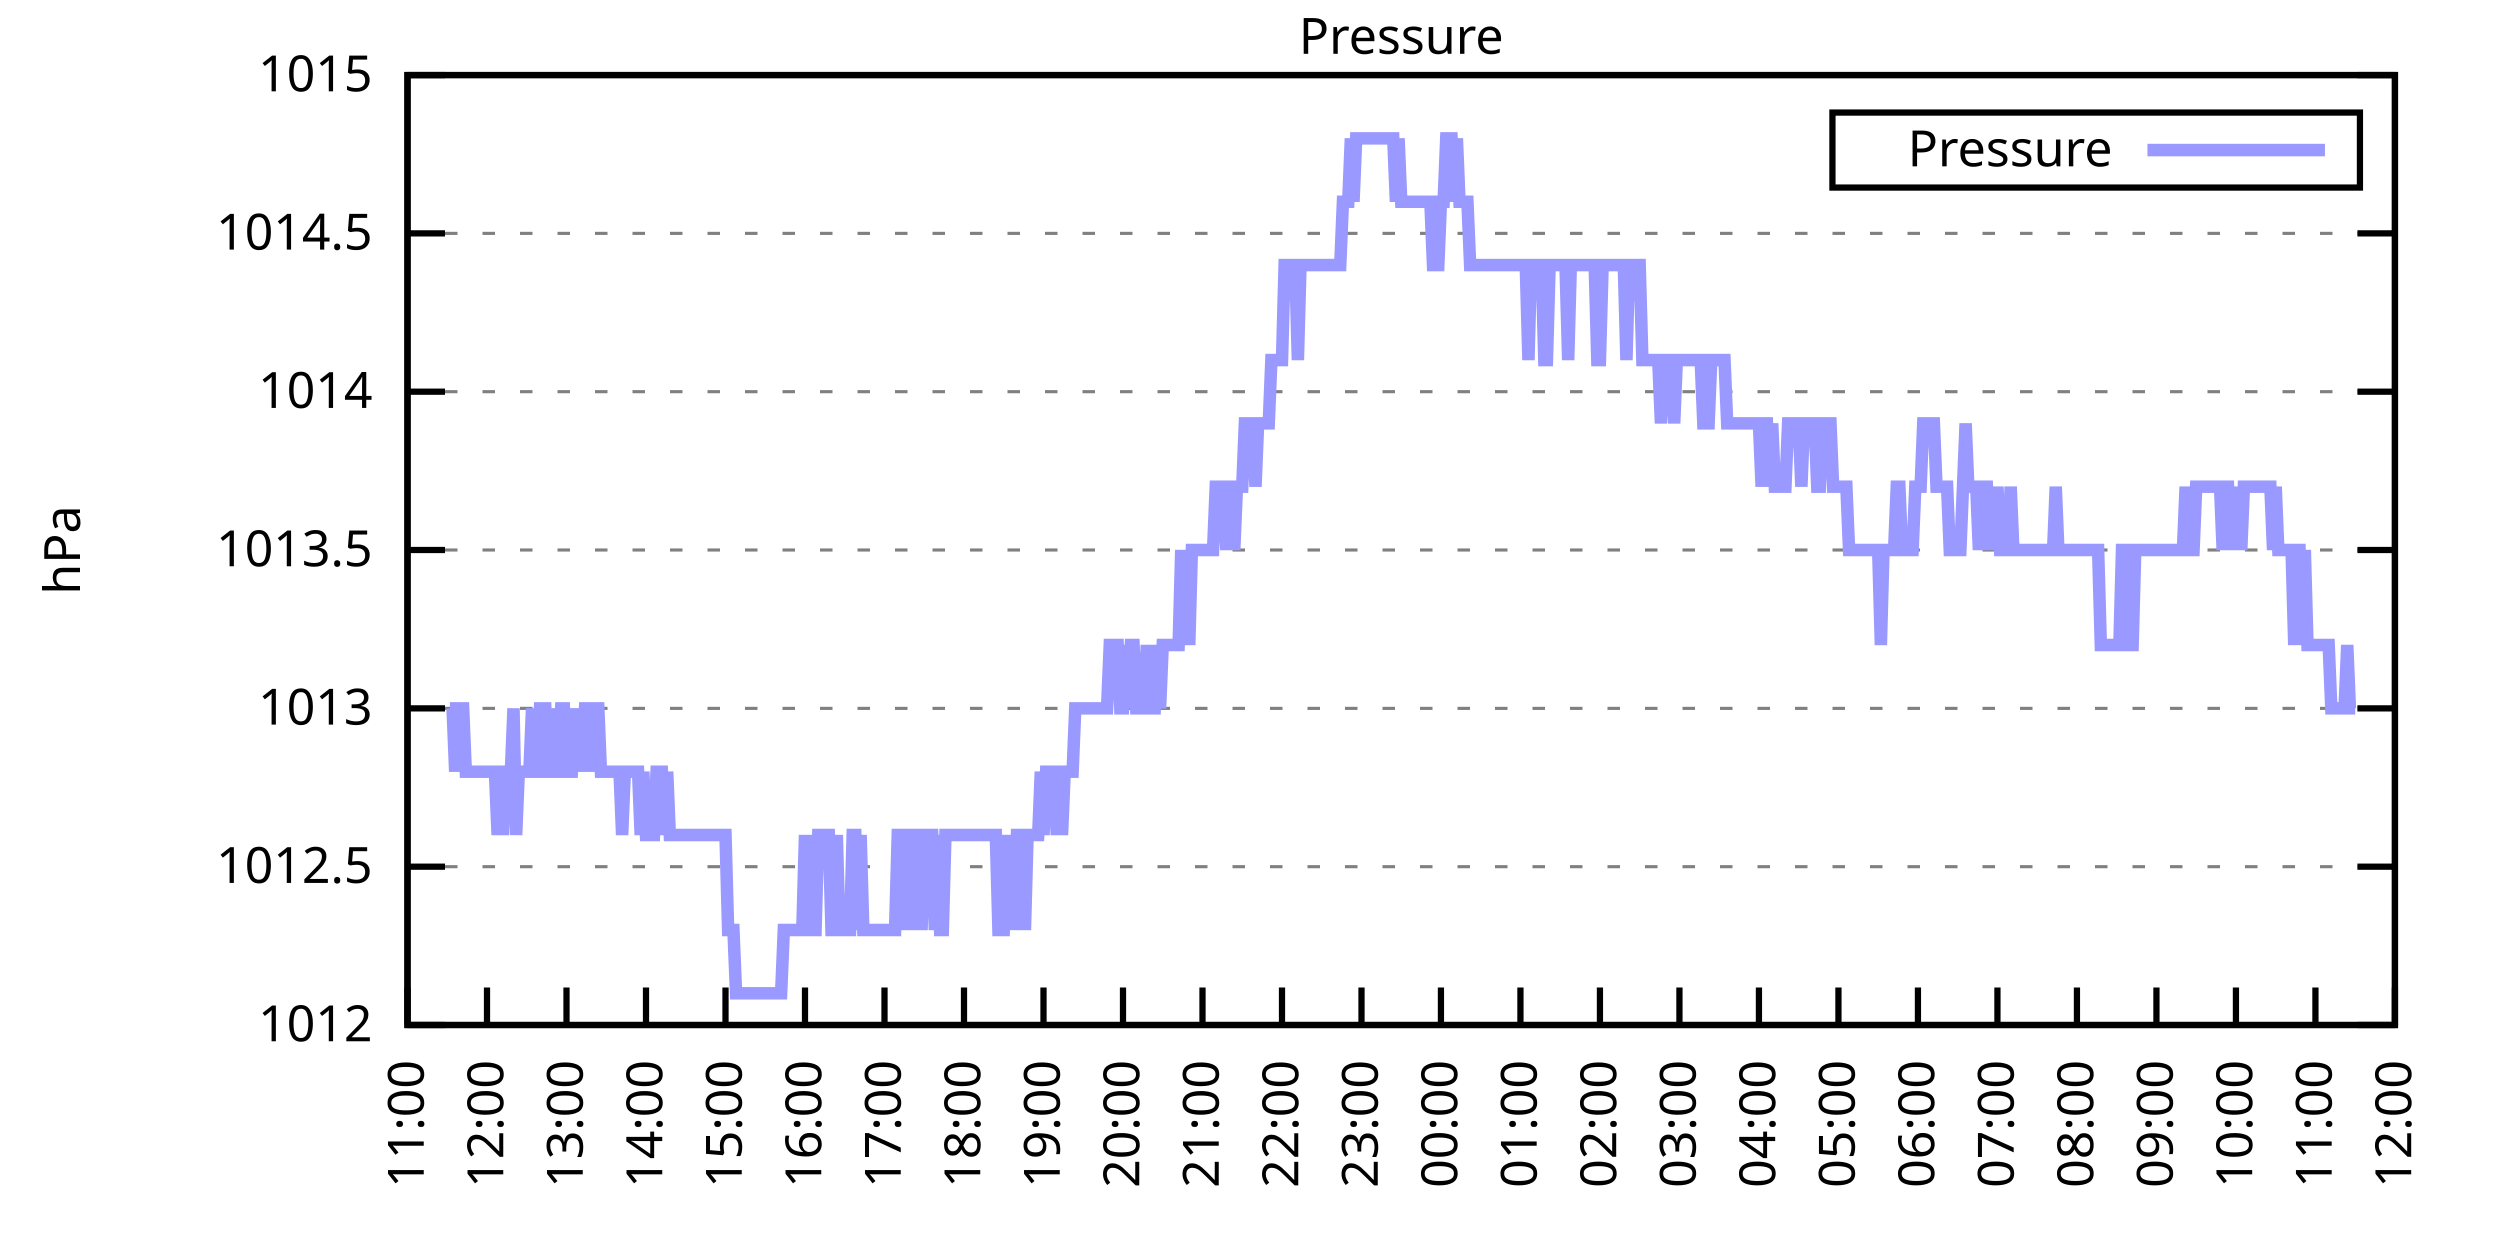
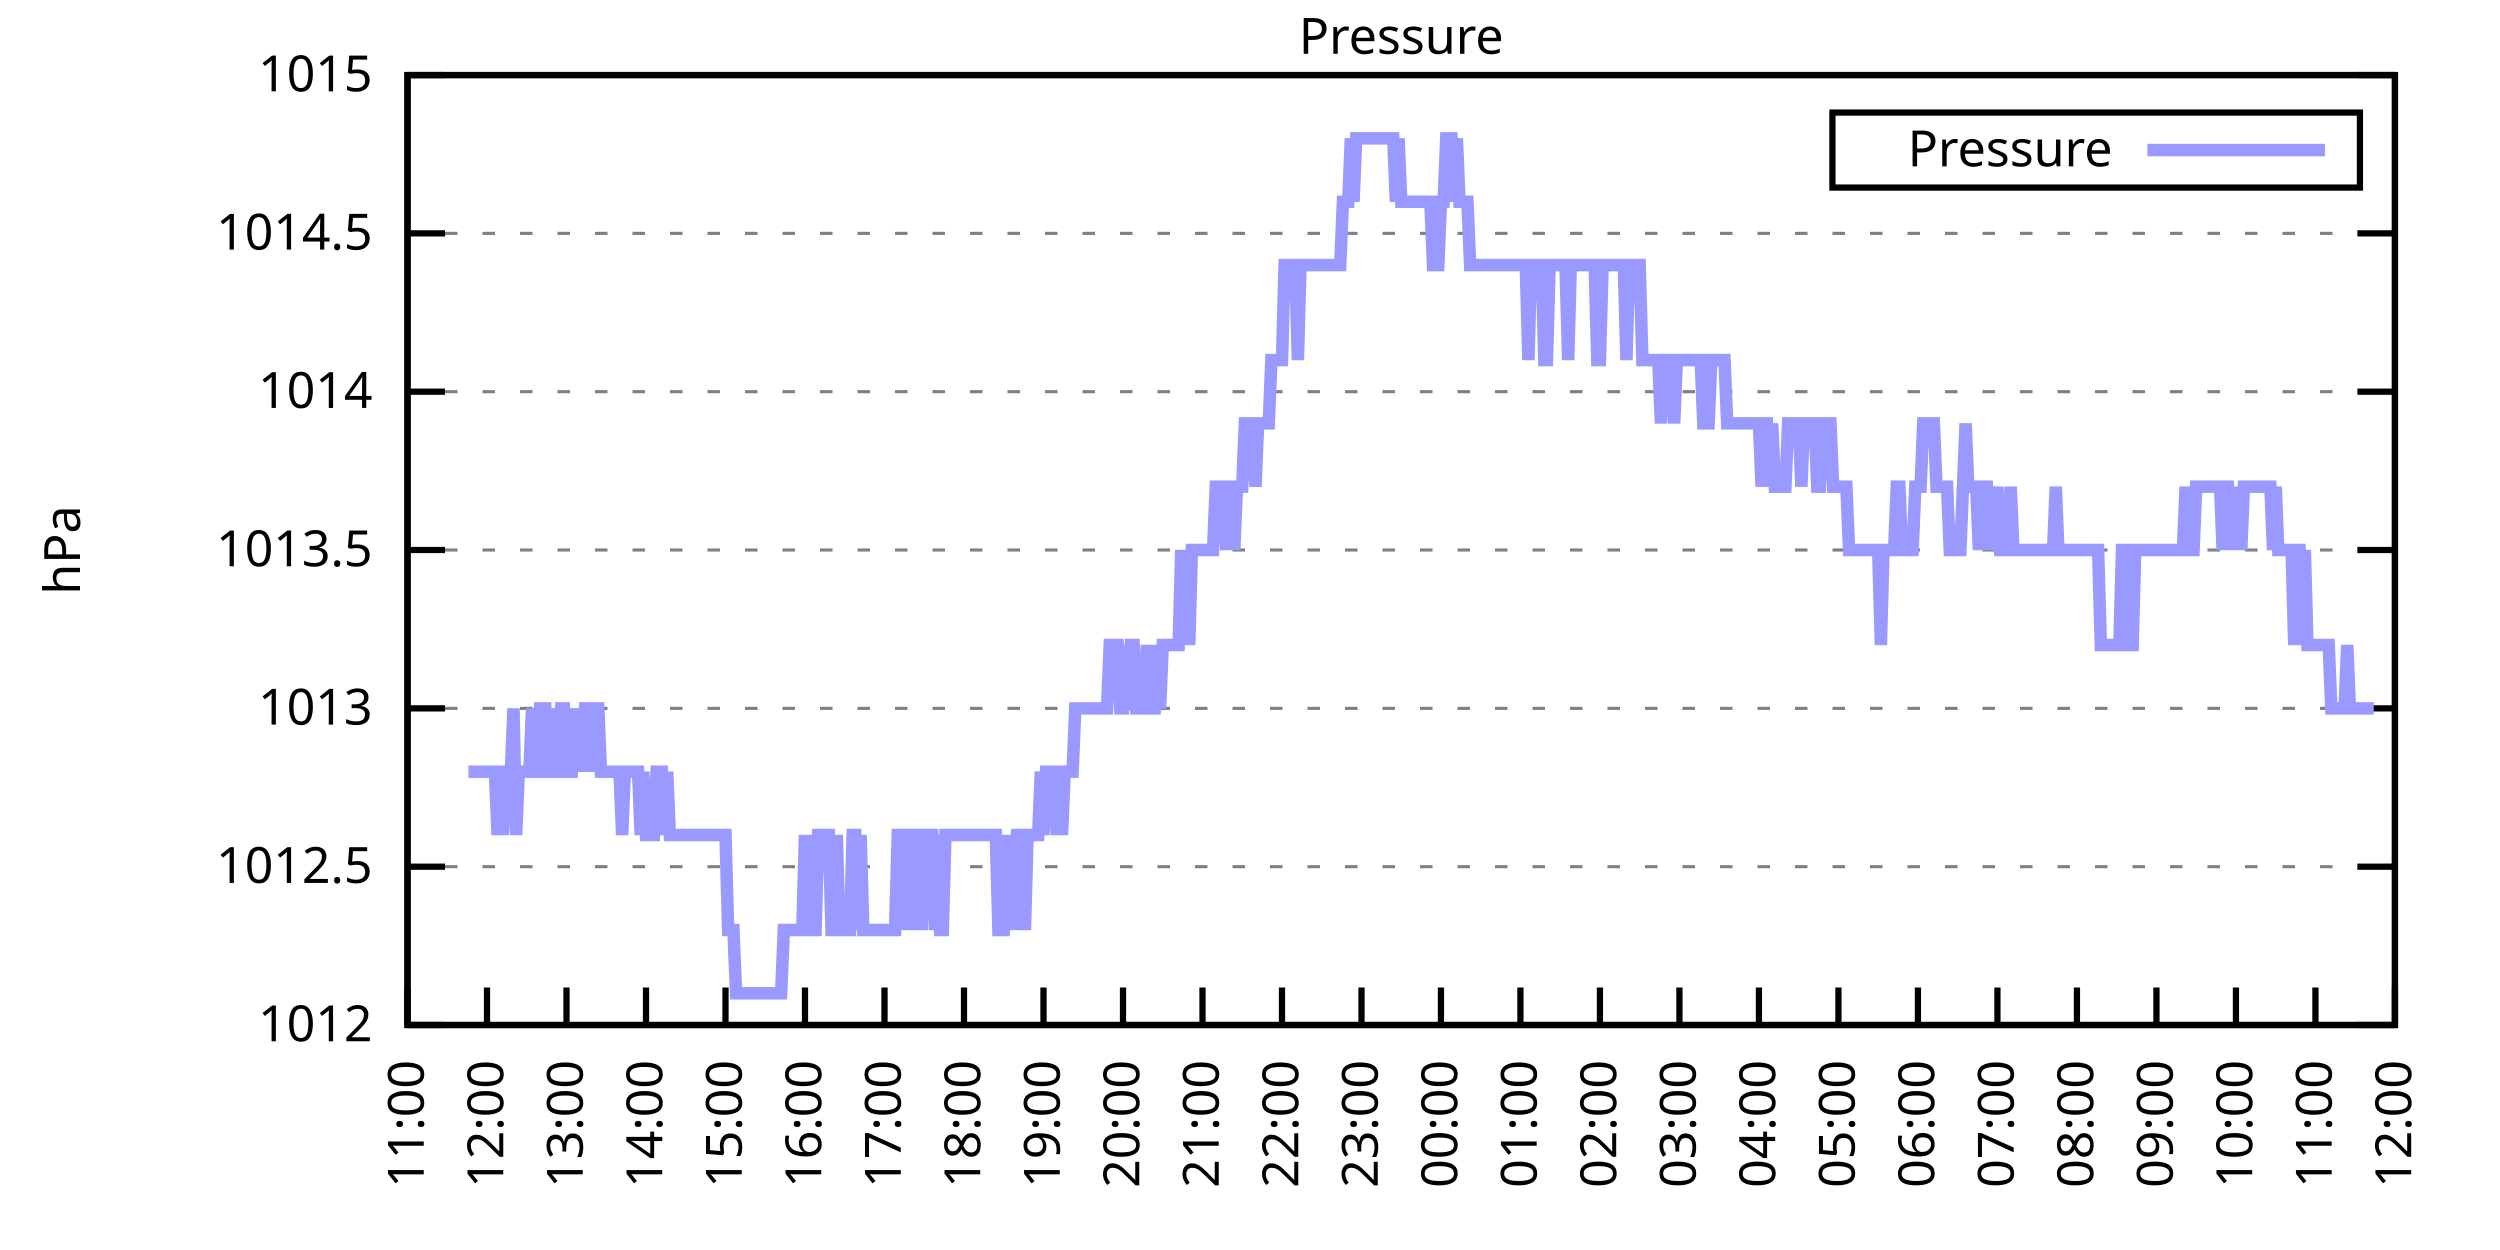
<svg xmlns="http://www.w3.org/2000/svg" xmlns:xlink="http://www.w3.org/1999/xlink" width="400" height="200" viewBox="0 0 400 200">
  <g id="gnuplot_canvas">
    <rect x="0" y="0" width="400" height="200" fill="none" />
    <defs>
      <circle id="gpDot" r="0.5" stroke-width="0.5" stroke="currentColor" />
      <path id="gpPt0" stroke-width="0.333" stroke="currentColor" d="M-1,0 h2 M0,-1 v2" />
      <path id="gpPt1" stroke-width="0.333" stroke="currentColor" d="M-1,-1 L1,1 M1,-1 L-1,1" />
      <path id="gpPt2" stroke-width="0.333" stroke="currentColor" d="M-1,0 L1,0 M0,-1 L0,1 M-1,-1 L1,1 M-1,1 L1,-1" />
      <rect id="gpPt3" stroke-width="0.333" stroke="currentColor" x="-1" y="-1" width="2" height="2" />
      <rect id="gpPt4" stroke-width="0.333" stroke="currentColor" fill="currentColor" x="-1" y="-1" width="2" height="2" />
      <circle id="gpPt5" stroke-width="0.333" stroke="currentColor" cx="0" cy="0" r="1" />
      <use xlink:href="#gpPt5" id="gpPt6" fill="currentColor" stroke="none" />
      <path id="gpPt7" stroke-width="0.333" stroke="currentColor" d="M0,-1.33 L-1.33,0.67 L1.33,0.67 z" />
      <use xlink:href="#gpPt7" id="gpPt8" fill="currentColor" stroke="none" />
      <use xlink:href="#gpPt7" id="gpPt9" stroke="currentColor" transform="rotate(180)" />
      <use xlink:href="#gpPt9" id="gpPt10" fill="currentColor" stroke="none" />
      <use xlink:href="#gpPt3" id="gpPt11" stroke="currentColor" transform="rotate(45)" />
      <use xlink:href="#gpPt11" id="gpPt12" fill="currentColor" stroke="none" />
      <path id="gpPt13" stroke-width="0.333" stroke="currentColor" d="M0,1.330 L1.265,0.411 L0.782,-1.067 L-0.782,-1.076 L-1.265,0.411 z" />
      <use xlink:href="#gpPt13" id="gpPt14" fill="currentColor" stroke="none" />
      <filter id="textbox" filterUnits="objectBoundingBox" x="0" y="0" height="1" width="1">
        <feFlood flood-color="white" flood-opacity="1" result="bgnd" />
        <feComposite in="SourceGraphic" in2="bgnd" operator="atop" />
      </filter>
      <filter id="greybox" filterUnits="objectBoundingBox" x="0" y="0" height="1" width="1">
        <feFlood flood-color="lightgrey" flood-opacity="1" result="grey" />
        <feComposite in="SourceGraphic" in2="grey" operator="atop" />
      </filter>
    </defs>
    <g fill="none" color="white" stroke="currentColor" stroke-width="1.00" stroke-linecap="butt" stroke-linejoin="miter">
</g>
    <g fill="none" color="black" stroke="currentColor" stroke-width="1.00" stroke-linecap="butt" stroke-linejoin="miter">
      <g stroke="none" shape-rendering="crispEdges">
        <polygon fill="rgb(255, 255, 255)" points="65.20,164.00 383.18,164.00 383.18,12.02 65.20,12.02 " />
      </g>
    </g>
    <g fill="none" color="black" stroke="currentColor" stroke-width="1.00" stroke-linecap="butt" stroke-linejoin="miter">
</g>
    <g fill="none" color="black" stroke="black" stroke-width="0.50" stroke-linecap="butt" stroke-linejoin="miter">
</g>
    <g fill="none" color="gray" stroke="currentColor" stroke-width="0.50" stroke-linecap="butt" stroke-linejoin="miter">
      <path stroke="gray" stroke-dasharray="2,4" class="gridline" d="M65.20,164.00 L383.19,164.00  " />
    </g>
    <g fill="none" color="gray" stroke="gray" stroke-width="1.00" stroke-linecap="butt" stroke-linejoin="miter">
</g>
    <g fill="none" color="black" stroke="currentColor" stroke-width="1.00" stroke-linecap="butt" stroke-linejoin="miter">
      <path stroke="black" d="M65.20,164.00 L71.20,164.00 M383.19,164.00 L377.19,164.00  " />
      <g transform="translate(59.60,166.60)" stroke="none" fill="black" font-family="Sans" font-size="8.00" text-anchor="end">
        <text>
          <tspan font-family="Sans"> 1012</tspan>
        </text>
      </g>
    </g>
    <g fill="none" color="black" stroke="currentColor" stroke-width="1.00" stroke-linecap="butt" stroke-linejoin="miter">
</g>
    <g fill="none" color="black" stroke="black" stroke-width="0.50" stroke-linecap="butt" stroke-linejoin="miter">
</g>
    <g fill="none" color="gray" stroke="currentColor" stroke-width="0.50" stroke-linecap="butt" stroke-linejoin="miter">
      <path stroke="gray" stroke-dasharray="2,4" class="gridline" d="M65.20,138.67 L383.19,138.67  " />
    </g>
    <g fill="none" color="gray" stroke="gray" stroke-width="1.00" stroke-linecap="butt" stroke-linejoin="miter">
</g>
    <g fill="none" color="black" stroke="currentColor" stroke-width="1.00" stroke-linecap="butt" stroke-linejoin="miter">
      <path stroke="black" d="M65.20,138.67 L71.20,138.67 M383.19,138.67 L377.19,138.67  " />
      <g transform="translate(59.60,141.27)" stroke="none" fill="black" font-family="Sans" font-size="8.00" text-anchor="end">
        <text>
          <tspan font-family="Sans"> 1012.5</tspan>
        </text>
      </g>
    </g>
    <g fill="none" color="black" stroke="currentColor" stroke-width="1.00" stroke-linecap="butt" stroke-linejoin="miter">
</g>
    <g fill="none" color="black" stroke="black" stroke-width="0.50" stroke-linecap="butt" stroke-linejoin="miter">
</g>
    <g fill="none" color="gray" stroke="currentColor" stroke-width="0.50" stroke-linecap="butt" stroke-linejoin="miter">
      <path stroke="gray" stroke-dasharray="2,4" class="gridline" d="M65.20,113.34 L383.19,113.34  " />
    </g>
    <g fill="none" color="gray" stroke="gray" stroke-width="1.00" stroke-linecap="butt" stroke-linejoin="miter">
</g>
    <g fill="none" color="black" stroke="currentColor" stroke-width="1.00" stroke-linecap="butt" stroke-linejoin="miter">
      <path stroke="black" d="M65.20,113.34 L71.20,113.34 M383.19,113.34 L377.19,113.34  " />
      <g transform="translate(59.60,115.94)" stroke="none" fill="black" font-family="Sans" font-size="8.00" text-anchor="end">
        <text>
          <tspan font-family="Sans"> 1013</tspan>
        </text>
      </g>
    </g>
    <g fill="none" color="black" stroke="currentColor" stroke-width="1.00" stroke-linecap="butt" stroke-linejoin="miter">
</g>
    <g fill="none" color="black" stroke="black" stroke-width="0.50" stroke-linecap="butt" stroke-linejoin="miter">
</g>
    <g fill="none" color="gray" stroke="currentColor" stroke-width="0.50" stroke-linecap="butt" stroke-linejoin="miter">
      <path stroke="gray" stroke-dasharray="2,4" class="gridline" d="M65.20,88.00 L383.19,88.00  " />
    </g>
    <g fill="none" color="gray" stroke="gray" stroke-width="1.00" stroke-linecap="butt" stroke-linejoin="miter">
</g>
    <g fill="none" color="black" stroke="currentColor" stroke-width="1.00" stroke-linecap="butt" stroke-linejoin="miter">
      <path stroke="black" d="M65.20,88.00 L71.20,88.00 M383.19,88.00 L377.19,88.00  " />
      <g transform="translate(59.60,90.60)" stroke="none" fill="black" font-family="Sans" font-size="8.00" text-anchor="end">
        <text>
          <tspan font-family="Sans"> 1013.5</tspan>
        </text>
      </g>
    </g>
    <g fill="none" color="black" stroke="currentColor" stroke-width="1.00" stroke-linecap="butt" stroke-linejoin="miter">
</g>
    <g fill="none" color="black" stroke="black" stroke-width="0.50" stroke-linecap="butt" stroke-linejoin="miter">
</g>
    <g fill="none" color="gray" stroke="currentColor" stroke-width="0.50" stroke-linecap="butt" stroke-linejoin="miter">
      <path stroke="gray" stroke-dasharray="2,4" class="gridline" d="M65.20,62.67 L383.19,62.67  " />
    </g>
    <g fill="none" color="gray" stroke="gray" stroke-width="1.00" stroke-linecap="butt" stroke-linejoin="miter">
</g>
    <g fill="none" color="black" stroke="currentColor" stroke-width="1.00" stroke-linecap="butt" stroke-linejoin="miter">
      <path stroke="black" d="M65.20,62.67 L71.20,62.67 M383.19,62.67 L377.19,62.67  " />
      <g transform="translate(59.60,65.27)" stroke="none" fill="black" font-family="Sans" font-size="8.00" text-anchor="end">
        <text>
          <tspan font-family="Sans"> 1014</tspan>
        </text>
      </g>
    </g>
    <g fill="none" color="black" stroke="currentColor" stroke-width="1.00" stroke-linecap="butt" stroke-linejoin="miter">
</g>
    <g fill="none" color="black" stroke="black" stroke-width="0.50" stroke-linecap="butt" stroke-linejoin="miter">
</g>
    <g fill="none" color="gray" stroke="currentColor" stroke-width="0.50" stroke-linecap="butt" stroke-linejoin="miter">
      <path stroke="gray" stroke-dasharray="2,4" class="gridline" d="M65.20,37.34 L383.19,37.34  " />
    </g>
    <g fill="none" color="gray" stroke="gray" stroke-width="1.00" stroke-linecap="butt" stroke-linejoin="miter">
</g>
    <g fill="none" color="black" stroke="currentColor" stroke-width="1.00" stroke-linecap="butt" stroke-linejoin="miter">
      <path stroke="black" d="M65.20,37.34 L71.20,37.34 M383.19,37.34 L377.19,37.34  " />
      <g transform="translate(59.60,39.94)" stroke="none" fill="black" font-family="Sans" font-size="8.00" text-anchor="end">
        <text>
          <tspan font-family="Sans"> 1014.5</tspan>
        </text>
      </g>
    </g>
    <g fill="none" color="black" stroke="currentColor" stroke-width="1.00" stroke-linecap="butt" stroke-linejoin="miter">
</g>
    <g fill="none" color="black" stroke="black" stroke-width="0.50" stroke-linecap="butt" stroke-linejoin="miter">
</g>
    <g fill="none" color="gray" stroke="currentColor" stroke-width="0.50" stroke-linecap="butt" stroke-linejoin="miter">
      <path stroke="gray" stroke-dasharray="2,4" class="gridline" d="M65.20,12.01 L383.19,12.01  " />
    </g>
    <g fill="none" color="gray" stroke="gray" stroke-width="1.00" stroke-linecap="butt" stroke-linejoin="miter">
</g>
    <g fill="none" color="black" stroke="currentColor" stroke-width="1.00" stroke-linecap="butt" stroke-linejoin="miter">
      <path stroke="black" d="M65.20,12.01 L71.20,12.01 M383.19,12.01 L377.19,12.01  " />
      <g transform="translate(59.60,14.61)" stroke="none" fill="black" font-family="Sans" font-size="8.00" text-anchor="end">
        <text>
          <tspan font-family="Sans"> 1015</tspan>
        </text>
      </g>
    </g>
    <g fill="none" color="black" stroke="currentColor" stroke-width="1.00" stroke-linecap="butt" stroke-linejoin="miter">
      <path stroke="black" d="M65.20,164.00 L65.20,158.00  " />
      <g transform="translate(67.80,169.60) rotate(270.00)" stroke="none" fill="black" font-family="Sans" font-size="8.00" text-anchor="end">
        <text>
          <tspan font-family="Sans">11:00</tspan>
        </text>
      </g>
    </g>
    <g fill="none" color="black" stroke="currentColor" stroke-width="1.00" stroke-linecap="butt" stroke-linejoin="miter">
      <path stroke="black" d="M77.92,164.00 L77.92,158.00  " />
      <g transform="translate(80.52,169.60) rotate(270.00)" stroke="none" fill="black" font-family="Sans" font-size="8.00" text-anchor="end">
        <text>
          <tspan font-family="Sans">12:00</tspan>
        </text>
      </g>
    </g>
    <g fill="none" color="black" stroke="currentColor" stroke-width="1.00" stroke-linecap="butt" stroke-linejoin="miter">
      <path stroke="black" d="M90.64,164.00 L90.64,158.00  " />
      <g transform="translate(93.24,169.60) rotate(270.00)" stroke="none" fill="black" font-family="Sans" font-size="8.00" text-anchor="end">
        <text>
          <tspan font-family="Sans">13:00</tspan>
        </text>
      </g>
    </g>
    <g fill="none" color="black" stroke="currentColor" stroke-width="1.00" stroke-linecap="butt" stroke-linejoin="miter">
      <path stroke="black" d="M103.36,164.00 L103.36,158.00  " />
      <g transform="translate(105.96,169.60) rotate(270.00)" stroke="none" fill="black" font-family="Sans" font-size="8.00" text-anchor="end">
        <text>
          <tspan font-family="Sans">14:00</tspan>
        </text>
      </g>
    </g>
    <g fill="none" color="black" stroke="currentColor" stroke-width="1.00" stroke-linecap="butt" stroke-linejoin="miter">
      <path stroke="black" d="M116.08,164.00 L116.08,158.00  " />
      <g transform="translate(118.68,169.60) rotate(270.00)" stroke="none" fill="black" font-family="Sans" font-size="8.00" text-anchor="end">
        <text>
          <tspan font-family="Sans">15:00</tspan>
        </text>
      </g>
    </g>
    <g fill="none" color="black" stroke="currentColor" stroke-width="1.00" stroke-linecap="butt" stroke-linejoin="miter">
      <path stroke="black" d="M128.80,164.00 L128.80,158.00  " />
      <g transform="translate(131.40,169.60) rotate(270.00)" stroke="none" fill="black" font-family="Sans" font-size="8.00" text-anchor="end">
        <text>
          <tspan font-family="Sans">16:00</tspan>
        </text>
      </g>
    </g>
    <g fill="none" color="black" stroke="currentColor" stroke-width="1.00" stroke-linecap="butt" stroke-linejoin="miter">
      <path stroke="black" d="M141.52,164.00 L141.52,158.00  " />
      <g transform="translate(144.12,169.60) rotate(270.00)" stroke="none" fill="black" font-family="Sans" font-size="8.00" text-anchor="end">
        <text>
          <tspan font-family="Sans">17:00</tspan>
        </text>
      </g>
    </g>
    <g fill="none" color="black" stroke="currentColor" stroke-width="1.00" stroke-linecap="butt" stroke-linejoin="miter">
      <path stroke="black" d="M154.24,164.00 L154.24,158.00  " />
      <g transform="translate(156.84,169.60) rotate(270.00)" stroke="none" fill="black" font-family="Sans" font-size="8.00" text-anchor="end">
        <text>
          <tspan font-family="Sans">18:00</tspan>
        </text>
      </g>
    </g>
    <g fill="none" color="black" stroke="currentColor" stroke-width="1.00" stroke-linecap="butt" stroke-linejoin="miter">
      <path stroke="black" d="M166.96,164.00 L166.96,158.00  " />
      <g transform="translate(169.56,169.60) rotate(270.00)" stroke="none" fill="black" font-family="Sans" font-size="8.00" text-anchor="end">
        <text>
          <tspan font-family="Sans">19:00</tspan>
        </text>
      </g>
    </g>
    <g fill="none" color="black" stroke="currentColor" stroke-width="1.00" stroke-linecap="butt" stroke-linejoin="miter">
      <path stroke="black" d="M179.68,164.00 L179.68,158.00  " />
      <g transform="translate(182.28,169.60) rotate(270.00)" stroke="none" fill="black" font-family="Sans" font-size="8.00" text-anchor="end">
        <text>
          <tspan font-family="Sans">20:00</tspan>
        </text>
      </g>
    </g>
    <g fill="none" color="black" stroke="currentColor" stroke-width="1.00" stroke-linecap="butt" stroke-linejoin="miter">
      <path stroke="black" d="M192.40,164.00 L192.40,158.00  " />
      <g transform="translate(195.00,169.60) rotate(270.00)" stroke="none" fill="black" font-family="Sans" font-size="8.00" text-anchor="end">
        <text>
          <tspan font-family="Sans">21:00</tspan>
        </text>
      </g>
    </g>
    <g fill="none" color="black" stroke="currentColor" stroke-width="1.00" stroke-linecap="butt" stroke-linejoin="miter">
      <path stroke="black" d="M205.12,164.00 L205.12,158.00  " />
      <g transform="translate(207.72,169.60) rotate(270.00)" stroke="none" fill="black" font-family="Sans" font-size="8.00" text-anchor="end">
        <text>
          <tspan font-family="Sans">22:00</tspan>
        </text>
      </g>
    </g>
    <g fill="none" color="black" stroke="currentColor" stroke-width="1.00" stroke-linecap="butt" stroke-linejoin="miter">
      <path stroke="black" d="M217.84,164.00 L217.84,158.00  " />
      <g transform="translate(220.44,169.60) rotate(270.00)" stroke="none" fill="black" font-family="Sans" font-size="8.00" text-anchor="end">
        <text>
          <tspan font-family="Sans">23:00</tspan>
        </text>
      </g>
    </g>
    <g fill="none" color="black" stroke="currentColor" stroke-width="1.00" stroke-linecap="butt" stroke-linejoin="miter">
      <path stroke="black" d="M230.55,164.00 L230.55,158.00  " />
      <g transform="translate(233.15,169.60) rotate(270.00)" stroke="none" fill="black" font-family="Sans" font-size="8.00" text-anchor="end">
        <text>
          <tspan font-family="Sans">00:00</tspan>
        </text>
      </g>
    </g>
    <g fill="none" color="black" stroke="currentColor" stroke-width="1.00" stroke-linecap="butt" stroke-linejoin="miter">
      <path stroke="black" d="M243.27,164.00 L243.27,158.00  " />
      <g transform="translate(245.87,169.60) rotate(270.00)" stroke="none" fill="black" font-family="Sans" font-size="8.00" text-anchor="end">
        <text>
          <tspan font-family="Sans">01:00</tspan>
        </text>
      </g>
    </g>
    <g fill="none" color="black" stroke="currentColor" stroke-width="1.00" stroke-linecap="butt" stroke-linejoin="miter">
      <path stroke="black" d="M255.99,164.00 L255.99,158.00  " />
      <g transform="translate(258.59,169.60) rotate(270.00)" stroke="none" fill="black" font-family="Sans" font-size="8.00" text-anchor="end">
        <text>
          <tspan font-family="Sans">02:00</tspan>
        </text>
      </g>
    </g>
    <g fill="none" color="black" stroke="currentColor" stroke-width="1.00" stroke-linecap="butt" stroke-linejoin="miter">
      <path stroke="black" d="M268.71,164.00 L268.71,158.00  " />
      <g transform="translate(271.31,169.60) rotate(270.00)" stroke="none" fill="black" font-family="Sans" font-size="8.00" text-anchor="end">
        <text>
          <tspan font-family="Sans">03:00</tspan>
        </text>
      </g>
    </g>
    <g fill="none" color="black" stroke="currentColor" stroke-width="1.00" stroke-linecap="butt" stroke-linejoin="miter">
      <path stroke="black" d="M281.43,164.00 L281.43,158.00  " />
      <g transform="translate(284.03,169.60) rotate(270.00)" stroke="none" fill="black" font-family="Sans" font-size="8.00" text-anchor="end">
        <text>
          <tspan font-family="Sans">04:00</tspan>
        </text>
      </g>
    </g>
    <g fill="none" color="black" stroke="currentColor" stroke-width="1.00" stroke-linecap="butt" stroke-linejoin="miter">
      <path stroke="black" d="M294.15,164.00 L294.15,158.00  " />
      <g transform="translate(296.75,169.60) rotate(270.00)" stroke="none" fill="black" font-family="Sans" font-size="8.00" text-anchor="end">
        <text>
          <tspan font-family="Sans">05:00</tspan>
        </text>
      </g>
    </g>
    <g fill="none" color="black" stroke="currentColor" stroke-width="1.00" stroke-linecap="butt" stroke-linejoin="miter">
      <path stroke="black" d="M306.87,164.00 L306.87,158.00  " />
      <g transform="translate(309.47,169.60) rotate(270.00)" stroke="none" fill="black" font-family="Sans" font-size="8.00" text-anchor="end">
        <text>
          <tspan font-family="Sans">06:00</tspan>
        </text>
      </g>
    </g>
    <g fill="none" color="black" stroke="currentColor" stroke-width="1.00" stroke-linecap="butt" stroke-linejoin="miter">
      <path stroke="black" d="M319.59,164.00 L319.59,158.00  " />
      <g transform="translate(322.19,169.60) rotate(270.00)" stroke="none" fill="black" font-family="Sans" font-size="8.00" text-anchor="end">
        <text>
          <tspan font-family="Sans">07:00</tspan>
        </text>
      </g>
    </g>
    <g fill="none" color="black" stroke="currentColor" stroke-width="1.00" stroke-linecap="butt" stroke-linejoin="miter">
      <path stroke="black" d="M332.31,164.00 L332.31,158.00  " />
      <g transform="translate(334.91,169.60) rotate(270.00)" stroke="none" fill="black" font-family="Sans" font-size="8.00" text-anchor="end">
        <text>
          <tspan font-family="Sans">08:00</tspan>
        </text>
      </g>
    </g>
    <g fill="none" color="black" stroke="currentColor" stroke-width="1.00" stroke-linecap="butt" stroke-linejoin="miter">
      <path stroke="black" d="M345.03,164.00 L345.03,158.00  " />
      <g transform="translate(347.63,169.60) rotate(270.00)" stroke="none" fill="black" font-family="Sans" font-size="8.00" text-anchor="end">
        <text>
          <tspan font-family="Sans">09:00</tspan>
        </text>
      </g>
    </g>
    <g fill="none" color="black" stroke="currentColor" stroke-width="1.00" stroke-linecap="butt" stroke-linejoin="miter">
      <path stroke="black" d="M357.75,164.00 L357.75,158.00  " />
      <g transform="translate(360.35,169.60) rotate(270.00)" stroke="none" fill="black" font-family="Sans" font-size="8.00" text-anchor="end">
        <text>
          <tspan font-family="Sans">10:00</tspan>
        </text>
      </g>
    </g>
    <g fill="none" color="black" stroke="currentColor" stroke-width="1.00" stroke-linecap="butt" stroke-linejoin="miter">
      <path stroke="black" d="M370.47,164.00 L370.47,158.00  " />
      <g transform="translate(373.07,169.60) rotate(270.00)" stroke="none" fill="black" font-family="Sans" font-size="8.00" text-anchor="end">
        <text>
          <tspan font-family="Sans">11:00</tspan>
        </text>
      </g>
    </g>
    <g fill="none" color="black" stroke="currentColor" stroke-width="1.00" stroke-linecap="butt" stroke-linejoin="miter">
      <path stroke="black" d="M383.19,164.00 L383.19,158.00  " />
      <g transform="translate(385.79,169.60) rotate(270.00)" stroke="none" fill="black" font-family="Sans" font-size="8.00" text-anchor="end">
        <text>
          <tspan font-family="Sans">12:00</tspan>
        </text>
      </g>
    </g>
    <g fill="none" color="black" stroke="currentColor" stroke-width="1.00" stroke-linecap="butt" stroke-linejoin="miter">
</g>
    <g fill="none" color="black" stroke="currentColor" stroke-width="1.00" stroke-linecap="butt" stroke-linejoin="miter">
      <path stroke="black" d="M65.20,12.01 L65.20,164.00 L383.19,164.00 L383.19,12.01 L65.20,12.01 Z  " />
    </g>
    <g fill="none" color="black" stroke="currentColor" stroke-width="1.00" stroke-linecap="butt" stroke-linejoin="miter">
</g>
    <g fill="none" color="black" stroke="currentColor" stroke-width="1.00" stroke-linecap="butt" stroke-linejoin="miter">
      <path stroke="black" d="M293.19,30.01 L293.19,18.01 L377.59,18.01 L377.59,30.01 L293.19,30.01 Z  " />
    </g>
    <g id="Pressure_plot_1">
      <g fill="none" color="white" stroke="black" stroke-width="2.00" stroke-linecap="butt" stroke-linejoin="miter">
</g>
      <g fill="none" color="black" stroke="currentColor" stroke-width="2.00" stroke-linecap="butt" stroke-linejoin="miter">
        <g transform="translate(337.99,26.61)" stroke="none" fill="black" font-family="Sans" font-size="8.00" text-anchor="end">
          <text>
            <tspan font-family="Sans">Pressure</tspan>
          </text>
        </g>
      </g>
      <g fill="none" color="black" stroke="currentColor" stroke-width="2.00" stroke-linecap="butt" stroke-linejoin="miter">
-         <path stroke="rgb(153, 153, 255)" d="M343.59,24.01 L371.99,24.01 M71.98,113.34 L72.41,113.34 L72.83,123.47 L73.26,113.34 L73.68,113.34 L74.10,113.34   L74.53,123.47 L74.95,123.47 L75.38,123.47 L75.80,123.47 L76.22,123.47 L76.65,123.47 L77.07,123.47 L77.50,123.47   L77.92,123.47 L78.34,123.47 L78.77,123.47 L79.19,123.47 L79.62,133.60 L80.04,123.47 L80.46,133.60 L80.89,123.47   L81.31,123.47 L81.74,123.47 L82.16,113.34 L82.58,133.60 L83.01,123.47 L83.43,123.47 L83.86,123.47 L84.28,123.47   L84.70,123.47 L85.13,113.34 L85.55,123.47 L85.98,123.47 L86.40,113.34 L86.82,113.34 L87.25,113.34 L87.67,123.47   L88.10,123.47 L88.52,113.34 L88.94,123.47 L89.37,123.47 L89.79,113.34 L90.22,113.34 L90.64,123.47 L91.06,123.47   L91.49,123.47 L91.91,113.34 L92.34,123.47 L92.76,113.34 L93.18,123.47 L93.61,113.34 L94.03,113.34 L94.46,123.47   L94.88,113.34 L95.30,113.34 L95.73,113.34 L96.15,123.47 L96.58,123.47 L97.00,123.47 L97.42,123.47 L97.85,123.47   L98.27,123.47 L98.69,123.47 L99.12,123.47 L99.54,133.60 L99.97,123.47 L100.39,123.47 L100.81,123.47 L101.24,123.47   L101.66,123.47 L102.09,123.47 L102.51,133.60 L102.93,123.47 L103.36,133.60 L103.78,133.60 L104.21,133.60 L104.63,133.60   L105.05,123.47 L105.48,123.47 L105.90,123.47 L106.33,133.60 L106.75,123.47 L107.17,133.60 L107.60,133.60 L108.02,133.60   L108.45,133.60 L108.87,133.60 L109.29,133.60 L109.72,133.60 L110.14,133.60 L110.57,133.60 L110.99,133.60 L111.41,133.60   L111.84,133.60 L112.26,133.60 L112.69,133.60 L113.11,133.60 L113.53,133.60 L113.96,133.60 L114.38,133.60 L114.81,133.60   L115.23,133.60 L115.65,133.60 L116.08,133.60 L116.50,148.80 L116.93,148.80 L117.35,148.80 L117.77,158.93 L118.20,158.93   L118.62,158.93 L119.05,158.93 L119.47,158.93 L119.89,158.93 L120.32,158.93 L120.74,158.93 L121.17,158.93 L121.59,158.93   L122.01,158.93 L122.44,158.93 L122.86,158.93 L123.29,158.93 L123.71,158.93 L124.13,158.93 L124.56,158.93 L124.98,158.93   L125.41,148.80 L125.83,148.80 L126.25,148.80 L126.68,148.80 L127.10,148.80 L127.53,148.80 L127.95,148.80 L128.37,148.80   L128.80,133.60 L129.22,148.80 L129.65,133.60 L130.07,148.80 L130.49,148.80 L130.92,133.60 L131.34,133.60 L131.77,133.60   L132.19,133.60 L132.61,133.60 L133.04,148.80 L133.46,148.80 L133.89,133.60 L134.31,148.80 L134.73,148.80 L135.16,148.80   L135.58,148.80 L136.01,148.80 L136.43,133.60 L136.85,133.60 L137.28,148.80 L137.70,133.60 L138.13,148.80 L138.55,148.80   L138.97,148.80 L139.40,148.80 L139.82,148.80 L140.25,148.80 L140.67,148.80 L141.09,148.80 L141.52,148.80 L141.94,148.80   L142.37,148.80 L142.79,148.80 L143.21,148.80 L143.64,133.60 L144.06,133.60 L144.49,133.60 L144.91,148.80 L145.33,133.60   L145.76,133.60 L146.18,148.80 L146.61,133.60 L147.03,133.60 L147.45,148.80 L147.88,133.60 L148.30,133.60 L148.73,133.60   L149.15,133.60 L149.57,148.80 L150.00,133.60 L150.42,148.80 L150.85,148.80 L151.27,133.60 L151.69,133.60 L152.12,133.60   L152.54,133.60 L152.97,133.60 L153.39,133.60 L153.81,133.60 L154.24,133.60 L154.66,133.60 L155.09,133.60 L155.51,133.60   L155.93,133.60 L156.36,133.60 L156.78,133.60 L157.21,133.60 L157.63,133.60 L158.05,133.60 L158.48,133.60 L158.90,133.60   L159.33,133.60 L159.75,148.80 L160.17,148.80 L160.60,148.80 L161.02,133.60 L161.44,148.80 L161.87,133.60 L162.29,148.80   L162.72,133.60 L163.14,133.60 L163.56,133.60 L163.99,148.80 L164.41,133.60 L164.84,133.60 L165.26,133.60 L165.68,133.60   L166.11,133.60 L166.53,123.47 L166.96,133.60 L167.38,123.47 L167.80,123.47 L168.23,123.47 L168.65,123.47 L169.08,133.60   L169.50,123.47 L169.92,133.60 L170.35,123.47 L170.77,123.47 L171.20,123.47 L171.62,123.47 L172.04,113.34 L172.47,113.34   L172.89,113.34 L173.32,113.34 L173.74,113.34 L174.16,113.34 L174.59,113.34 L175.01,113.34 L175.44,113.34 L175.86,113.34   L176.28,113.34 L176.71,113.34 L177.13,113.34 L177.56,103.20 L177.98,103.20 L178.40,103.20 L178.83,103.20 L179.25,113.34   L179.68,113.34 L180.10,103.20 L180.52,113.34 L180.95,103.20 L181.37,103.20 L181.80,113.34 L182.22,113.34 L182.64,113.34   L183.07,113.34 L183.49,103.20 L183.92,113.34 L184.34,113.34 L184.76,113.34 L185.19,103.20 L185.61,113.34 L186.04,103.20   L186.46,103.20 L186.88,103.20 L187.31,103.20 L187.73,103.20 L188.16,103.20 L188.58,103.20 L189.00,88.00 L189.43,103.20   L189.85,88.00 L190.28,103.20 L190.70,88.00 L191.12,88.00 L191.55,88.00 L191.97,88.00 L192.40,88.00 L192.82,88.00   L193.24,88.00 L193.67,88.00 L194.09,88.00 L194.52,77.87 L194.94,77.87 L195.36,77.87 L195.79,77.87 L196.21,88.00   L196.64,77.87 L197.06,77.87 L197.48,88.00 L197.91,77.87 L198.33,77.87 L198.76,77.87 L199.18,67.74 L199.60,67.74   L200.03,67.74 L200.45,67.74 L200.88,77.87 L201.30,67.74 L201.72,67.74 L202.15,67.74 L202.57,67.74 L203.00,67.74   L203.42,57.61 L203.84,57.61 L204.27,57.61 L204.69,57.61 L205.12,57.61 L205.54,42.41 L205.96,42.41 L206.39,42.41   L206.81,42.41 L207.24,42.41 L207.66,57.61 L208.08,42.41 L208.51,42.41 L208.93,42.41 L209.36,42.41 L209.78,42.41   L210.20,42.41 L210.63,42.41 L211.05,42.41 L211.48,42.41 L211.90,42.41 L212.32,42.41 L212.75,42.41 L213.17,42.41   L213.60,42.41 L214.02,42.41 L214.44,42.41 L214.87,32.28 L215.29,32.28 L215.72,32.28 L216.14,22.14 L216.56,32.28   L216.99,22.14 L217.41,22.14 L217.84,22.14 L218.26,22.14 L218.68,22.14 L219.11,22.14 L219.53,22.14 L219.96,22.14   L220.38,22.14 L220.80,22.14 L221.23,22.14 L221.65,22.14 L222.08,22.14 L222.50,22.14 L222.92,22.14 L223.35,32.28   L223.77,22.14 L224.20,32.28 L224.62,32.28 L225.04,32.28 L225.47,32.28 L225.89,32.28 L226.31,32.28 L226.74,32.28   L227.16,32.28 L227.59,32.28 L228.01,32.28 L228.43,32.28 L228.86,32.28 L229.28,42.41 L229.71,42.41 L230.13,42.41   L230.55,32.28 L230.98,32.28 L231.40,22.14 L231.83,22.14 L232.25,22.14 L232.67,32.28 L233.10,22.14 L233.52,32.28   L233.95,32.28 L234.37,32.28 L234.79,32.28 L235.22,42.41 L235.64,42.41 L236.07,42.41 L236.49,42.41 L236.91,42.41   L237.34,42.41 L237.76,42.41 L238.19,42.41 L238.61,42.41 L239.03,42.41 L239.46,42.41 L239.88,42.41 L240.31,42.41   L240.73,42.41 L241.15,42.41 L241.58,42.41 L242.00,42.41 L242.43,42.41 L242.85,42.41 L243.27,42.41 L243.70,42.41   L244.12,42.41 L244.55,57.61 L244.97,42.41 L245.39,42.41 L245.82,42.41 L246.24,42.41 L246.67,42.41 L247.09,57.61   L247.51,57.61 L247.94,42.41 L248.36,42.41 L248.79,42.41 L249.21,42.41 L249.63,42.41 L250.06,42.41 L250.48,42.41   L250.91,57.61 L251.33,42.41 L251.75,42.41 L252.18,42.41 L252.60,42.41 L253.03,42.41 L253.45,42.41 L253.87,42.41   L254.30,42.41 L254.72,42.41 L255.15,42.41 L255.57,57.61 L255.99,57.61 L256.42,42.41 L256.84,42.41 L257.27,42.41   L257.69,42.41 L258.11,42.41 L258.54,42.41 L258.96,42.41 L259.39,42.41 L259.81,42.41 L260.23,57.61 L260.66,42.41   L261.08,42.41 L261.51,42.41 L261.93,42.41 L262.35,42.41 L262.78,57.61 L263.20,57.61 L263.63,57.61 L264.05,57.61   L264.47,57.61 L264.90,57.61 L265.32,57.61 L265.75,67.74 L266.17,57.61 L266.59,57.61 L267.02,57.61 L267.44,57.61   L267.87,67.74 L268.29,57.61 L268.71,57.61 L269.14,57.61 L269.56,57.61 L269.99,57.61 L270.41,57.61 L270.83,57.61   L271.26,57.61 L271.68,57.61 L272.11,57.61 L272.53,67.74 L272.95,67.74 L273.38,67.74 L273.80,57.61 L274.23,57.61   L274.65,57.61 L275.07,57.61 L275.50,57.61 L275.92,57.61 L276.35,67.74 L276.77,67.74 L277.19,67.74 L277.62,67.74   L278.04,67.74 L278.47,67.74 L278.89,67.74 L279.31,67.74 L279.74,67.74 L280.16,67.74 L280.59,67.74 L281.01,67.74   L281.43,67.74 L281.86,77.87 L282.28,67.74 L282.71,67.74 L283.13,77.87 L283.55,67.74 L283.98,77.87 L284.40,77.87   L284.83,77.87 L285.25,77.87 L285.67,77.87 L286.10,67.74 L286.52,67.74 L286.95,67.74 L287.37,67.74 L287.79,67.74   L288.22,77.87 L288.64,67.74 L289.06,67.74 L289.49,67.74 L289.91,67.74 L290.34,67.74 L290.76,77.87 L291.18,77.87   L291.61,67.74 L292.03,67.74 L292.46,67.74 L292.88,67.74 L293.30,77.87 L293.73,77.87 L294.15,77.87 L294.58,77.87   L295.00,77.87 L295.42,77.87 L295.85,88.00 L296.27,88.00 L296.70,88.00 L297.12,88.00 L297.54,88.00 L297.97,88.00   L298.39,88.00 L298.82,88.00 L299.24,88.00 L299.66,88.00 L300.09,88.00 L300.51,88.00 L300.94,103.20 L301.36,88.00   L301.78,88.00 L302.21,88.00 L302.63,88.00 L303.06,88.00 L303.48,77.87 L303.90,77.87 L304.33,88.00 L304.75,88.00   L305.18,88.00 L305.60,88.00 L306.02,88.00 L306.45,77.87 L306.87,77.87 L307.30,77.87 L307.72,67.74 L308.14,67.74   L308.57,67.74 L308.99,67.74 L309.42,67.74 L309.84,77.87 L310.26,77.87 L310.69,77.87 L311.11,77.87 L311.54,77.87   L311.96,88.00 L312.38,88.00 L312.81,88.00 L313.23,88.00 L313.66,88.00 L314.08,77.87 L314.50,67.74 L314.93,77.87   L315.35,77.87 L315.78,77.87 L316.20,77.87 L316.62,88.00 L317.05,77.87 L317.47,77.87 L317.90,77.87 L318.32,88.00   L318.74,77.87 L319.17,88.00 L319.59,77.87 L320.02,88.00 L320.44,88.00 L320.86,88.00 L321.29,88.00 L321.71,77.87   L322.14,88.00 L322.56,88.00 L322.98,88.00 L323.41,88.00 L323.83,88.00 L324.26,88.00 L324.68,88.00 L325.10,88.00   L325.53,88.00 L325.95,88.00 L326.38,88.00 L326.80,88.00 L327.22,88.00 L327.65,88.00 L328.07,88.00 L328.50,88.00   L328.92,77.87 L329.34,88.00 L329.77,88.00 L330.19,88.00 L330.62,88.00 L331.04,88.00 L331.46,88.00 L331.89,88.00   L332.31,88.00 L332.74,88.00 L333.16,88.00 L333.58,88.00 L334.01,88.00 L334.43,88.00 L334.86,88.00 L335.28,88.00   L335.70,88.00 L336.13,103.20 L336.55,103.20 L336.98,103.20 L337.40,103.20 L337.82,103.20 L338.25,103.20 L338.67,103.20   L339.10,103.20 L339.52,88.00 L339.94,88.00 L340.37,103.20 L340.79,103.20 L341.22,103.20 L341.64,88.00 L342.06,88.00   L342.49,88.00 L342.91,88.00 L343.34,88.00 L343.76,88.00 L344.18,88.00 L344.61,88.00 L345.03,88.00 L345.46,88.00   L345.88,88.00 L346.30,88.00 L346.73,88.00 L347.15,88.00 L347.58,88.00 L348.00,88.00 L348.42,88.00 L348.85,88.00   L349.27,88.00 L349.70,77.87 L350.12,88.00 L350.54,88.00 L350.97,88.00 L351.39,77.87 L351.81,77.87 L352.24,77.87   L352.66,77.87 L353.09,77.87 L353.51,77.87 L353.93,77.87 L354.36,77.87 L354.78,77.87 L355.21,77.87 L355.63,88.00   L356.05,77.87 L356.48,77.87 L356.90,88.00 L357.33,77.87 L357.75,88.00 L358.17,77.87 L358.60,88.00 L359.02,77.87   L359.45,77.87 L359.87,77.87 L360.29,77.87 L360.72,77.87 L361.14,77.87 L361.57,77.87 L361.99,77.87 L362.41,77.87   L362.84,77.87 L363.26,77.87 L363.69,88.00 L364.11,77.87 L364.53,88.00 L364.96,88.00 L365.38,88.00 L365.81,88.00   L366.23,88.00 L366.65,88.00 L367.08,103.20 L367.50,88.00 L367.93,88.00 L368.35,103.20 L368.77,88.00 L369.20,103.20   L369.62,103.20 L370.05,103.20 L370.47,103.20 L370.89,103.20 L371.32,103.20 L371.74,103.20 L372.17,103.20 L372.59,103.20   L373.01,113.34 L373.44,113.34 L373.86,113.34 L374.29,113.34 L374.71,113.34 L375.13,113.34 L375.56,103.20 L375.98,113.34   L376.41,113.34 L376.83,113.34  " />
+         <path stroke="rgb(153, 153, 255)" d="M343.59,24.01 L371.99,24.01 M74.95,123.47 L75.38,123.47 L75.80,123.47 L76.22,123.47 L76.65,123.47 L77.07,123.47   L77.50,123.47 L77.92,123.47 L78.34,123.47 L78.77,123.47 L79.19,123.47 L79.62,133.60 L80.04,123.47 L80.46,133.60   L80.89,123.47 L81.31,123.47 L81.74,123.47 L82.16,113.34 L82.58,133.60 L83.01,123.47 L83.43,123.47 L83.86,123.47   L84.28,123.47 L84.70,123.47 L85.13,113.34 L85.55,123.47 L85.98,123.47 L86.40,113.34 L86.82,113.34 L87.25,113.34   L87.67,123.47 L88.10,123.47 L88.52,113.34 L88.94,123.47 L89.37,123.47 L89.79,113.34 L90.22,113.34 L90.64,123.47   L91.06,123.47 L91.49,123.47 L91.91,113.34 L92.34,123.47 L92.76,113.34 L93.18,123.47 L93.61,113.34 L94.03,113.34   L94.46,123.47 L94.88,113.34 L95.30,113.34 L95.73,113.34 L96.15,123.47 L96.58,123.47 L97.00,123.47 L97.42,123.47   L97.85,123.47 L98.27,123.47 L98.69,123.47 L99.12,123.47 L99.54,133.60 L99.97,123.47 L100.39,123.47 L100.81,123.47   L101.24,123.47 L101.66,123.47 L102.09,123.47 L102.51,133.60 L102.93,123.47 L103.36,133.60 L103.78,133.60 L104.21,133.60   L104.63,133.60 L105.05,123.47 L105.48,123.47 L105.90,123.47 L106.33,133.60 L106.75,123.47 L107.17,133.60 L107.60,133.60   L108.02,133.60 L108.45,133.60 L108.87,133.60 L109.29,133.60 L109.72,133.60 L110.14,133.60 L110.57,133.60 L110.99,133.60   L111.41,133.60 L111.84,133.60 L112.26,133.60 L112.69,133.60 L113.11,133.60 L113.53,133.60 L113.96,133.60 L114.38,133.60   L114.81,133.60 L115.23,133.60 L115.65,133.60 L116.08,133.60 L116.50,148.80 L116.93,148.80 L117.35,148.80 L117.77,158.93   L118.20,158.93 L118.62,158.93 L119.05,158.93 L119.47,158.93 L119.89,158.93 L120.32,158.93 L120.74,158.93 L121.17,158.93   L121.59,158.93 L122.01,158.93 L122.44,158.93 L122.86,158.93 L123.29,158.93 L123.71,158.93 L124.13,158.93 L124.56,158.93   L124.98,158.93 L125.41,148.80 L125.83,148.80 L126.25,148.80 L126.68,148.80 L127.10,148.80 L127.53,148.80 L127.95,148.80   L128.37,148.80 L128.80,133.60 L129.22,148.80 L129.65,133.60 L130.07,148.80 L130.49,148.80 L130.92,133.60 L131.34,133.60   L131.77,133.60 L132.19,133.60 L132.61,133.60 L133.04,148.80 L133.46,148.80 L133.89,133.60 L134.31,148.80 L134.73,148.80   L135.16,148.80 L135.58,148.80 L136.01,148.80 L136.43,133.60 L136.85,133.60 L137.28,148.80 L137.70,133.60 L138.13,148.80   L138.55,148.80 L138.97,148.80 L139.40,148.80 L139.82,148.80 L140.25,148.80 L140.67,148.80 L141.09,148.80 L141.52,148.80   L141.94,148.80 L142.37,148.80 L142.79,148.80 L143.21,148.80 L143.64,133.60 L144.06,133.60 L144.49,133.60 L144.91,148.80   L145.33,133.60 L145.76,133.60 L146.18,148.80 L146.61,133.60 L147.03,133.60 L147.45,148.80 L147.88,133.60 L148.30,133.60   L148.73,133.60 L149.15,133.60 L149.57,148.80 L150.00,133.60 L150.42,148.80 L150.85,148.80 L151.27,133.60 L151.69,133.60   L152.12,133.60 L152.54,133.60 L152.97,133.60 L153.39,133.60 L153.81,133.60 L154.24,133.60 L154.66,133.60 L155.09,133.60   L155.51,133.60 L155.93,133.60 L156.36,133.60 L156.78,133.60 L157.21,133.60 L157.63,133.60 L158.05,133.60 L158.48,133.60   L158.90,133.60 L159.33,133.60 L159.75,148.80 L160.17,148.80 L160.60,148.80 L161.02,133.60 L161.44,148.80 L161.87,133.60   L162.29,148.80 L162.72,133.60 L163.14,133.60 L163.56,133.60 L163.99,148.80 L164.41,133.60 L164.84,133.60 L165.26,133.60   L165.68,133.60 L166.11,133.60 L166.53,123.47 L166.96,133.60 L167.38,123.47 L167.80,123.47 L168.23,123.47 L168.65,123.47   L169.08,133.60 L169.50,123.47 L169.92,133.60 L170.35,123.47 L170.77,123.47 L171.20,123.47 L171.62,123.47 L172.04,113.34   L172.47,113.34 L172.89,113.34 L173.32,113.34 L173.74,113.34 L174.16,113.34 L174.59,113.34 L175.01,113.34 L175.44,113.34   L175.86,113.34 L176.28,113.34 L176.71,113.34 L177.13,113.34 L177.56,103.20 L177.98,103.20 L178.40,103.20 L178.83,103.20   L179.25,113.34 L179.68,113.34 L180.10,103.20 L180.52,113.34 L180.95,103.20 L181.37,103.20 L181.80,113.34 L182.22,113.34   L182.64,113.34 L183.07,113.34 L183.49,103.20 L183.92,113.34 L184.34,113.34 L184.76,113.34 L185.19,103.20 L185.61,113.34   L186.04,103.20 L186.46,103.20 L186.88,103.20 L187.31,103.20 L187.73,103.20 L188.16,103.20 L188.58,103.20 L189.00,88.00   L189.43,103.20 L189.85,88.00 L190.28,103.20 L190.70,88.00 L191.12,88.00 L191.55,88.00 L191.97,88.00 L192.40,88.00   L192.82,88.00 L193.24,88.00 L193.67,88.00 L194.09,88.00 L194.52,77.87 L194.94,77.87 L195.36,77.87 L195.79,77.87   L196.21,88.00 L196.64,77.87 L197.06,77.87 L197.48,88.00 L197.91,77.87 L198.33,77.87 L198.76,77.87 L199.18,67.74   L199.60,67.74 L200.03,67.74 L200.45,67.74 L200.88,77.87 L201.30,67.74 L201.72,67.74 L202.15,67.74 L202.57,67.74   L203.00,67.74 L203.42,57.61 L203.84,57.61 L204.27,57.61 L204.69,57.61 L205.12,57.61 L205.54,42.41 L205.96,42.41   L206.39,42.41 L206.81,42.41 L207.24,42.41 L207.66,57.61 L208.08,42.41 L208.51,42.41 L208.93,42.41 L209.36,42.41   L209.78,42.41 L210.20,42.41 L210.63,42.41 L211.05,42.41 L211.48,42.41 L211.90,42.41 L212.32,42.41 L212.75,42.41   L213.17,42.41 L213.60,42.41 L214.02,42.41 L214.44,42.41 L214.87,32.28 L215.29,32.28 L215.72,32.28 L216.14,22.14   L216.56,32.28 L216.99,22.14 L217.41,22.14 L217.84,22.14 L218.26,22.14 L218.68,22.14 L219.11,22.14 L219.53,22.14   L219.96,22.14 L220.38,22.14 L220.80,22.14 L221.23,22.14 L221.65,22.14 L222.08,22.14 L222.50,22.14 L222.92,22.14   L223.35,32.28 L223.77,22.14 L224.20,32.28 L224.62,32.28 L225.04,32.28 L225.47,32.28 L225.89,32.28 L226.31,32.28   L226.74,32.28 L227.16,32.28 L227.59,32.28 L228.01,32.28 L228.43,32.28 L228.86,32.28 L229.28,42.41 L229.71,42.41   L230.13,42.41 L230.55,32.28 L230.98,32.28 L231.40,22.14 L231.83,22.14 L232.25,22.14 L232.67,32.28 L233.10,22.14   L233.52,32.28 L233.95,32.28 L234.37,32.28 L234.79,32.28 L235.22,42.41 L235.64,42.41 L236.07,42.41 L236.49,42.41   L236.91,42.41 L237.34,42.41 L237.76,42.41 L238.19,42.41 L238.61,42.41 L239.03,42.41 L239.46,42.41 L239.88,42.41   L240.31,42.41 L240.73,42.41 L241.15,42.41 L241.58,42.41 L242.00,42.41 L242.43,42.41 L242.85,42.41 L243.27,42.41   L243.70,42.41 L244.12,42.41 L244.55,57.61 L244.97,42.41 L245.39,42.41 L245.82,42.41 L246.24,42.41 L246.67,42.41   L247.09,57.61 L247.51,57.61 L247.94,42.41 L248.36,42.41 L248.79,42.41 L249.21,42.41 L249.63,42.41 L250.06,42.41   L250.48,42.41 L250.91,57.61 L251.33,42.41 L251.75,42.41 L252.18,42.41 L252.60,42.41 L253.03,42.41 L253.45,42.41   L253.87,42.41 L254.30,42.41 L254.72,42.41 L255.15,42.41 L255.57,57.61 L255.99,57.61 L256.42,42.41 L256.84,42.41   L257.27,42.41 L257.69,42.41 L258.11,42.41 L258.54,42.41 L258.96,42.41 L259.39,42.41 L259.81,42.41 L260.23,57.61   L260.66,42.41 L261.08,42.41 L261.51,42.41 L261.93,42.41 L262.35,42.41 L262.78,57.61 L263.20,57.61 L263.63,57.61   L264.05,57.61 L264.47,57.61 L264.90,57.61 L265.32,57.61 L265.75,67.74 L266.17,57.61 L266.59,57.61 L267.02,57.61   L267.44,57.61 L267.87,67.74 L268.29,57.61 L268.71,57.61 L269.14,57.61 L269.56,57.61 L269.99,57.61 L270.41,57.61   L270.83,57.61 L271.26,57.61 L271.68,57.61 L272.11,57.61 L272.53,67.74 L272.95,67.74 L273.38,67.74 L273.80,57.61   L274.23,57.61 L274.65,57.61 L275.07,57.61 L275.50,57.61 L275.92,57.61 L276.35,67.74 L276.77,67.74 L277.19,67.74   L277.62,67.74 L278.04,67.74 L278.47,67.74 L278.89,67.74 L279.31,67.74 L279.74,67.74 L280.16,67.74 L280.59,67.74   L281.01,67.74 L281.43,67.74 L281.86,77.87 L282.28,67.74 L282.71,67.74 L283.13,77.87 L283.55,67.74 L283.98,77.87   L284.40,77.87 L284.83,77.87 L285.25,77.87 L285.67,77.87 L286.10,67.74 L286.52,67.74 L286.95,67.74 L287.37,67.74   L287.79,67.74 L288.22,77.87 L288.64,67.74 L289.06,67.74 L289.49,67.74 L289.91,67.74 L290.34,67.74 L290.76,77.87   L291.18,77.87 L291.61,67.74 L292.03,67.74 L292.46,67.74 L292.88,67.74 L293.30,77.87 L293.73,77.87 L294.15,77.87   L294.58,77.87 L295.00,77.87 L295.42,77.87 L295.85,88.00 L296.27,88.00 L296.70,88.00 L297.12,88.00 L297.54,88.00   L297.97,88.00 L298.39,88.00 L298.82,88.00 L299.24,88.00 L299.66,88.00 L300.09,88.00 L300.51,88.00 L300.94,103.20   L301.36,88.00 L301.78,88.00 L302.21,88.00 L302.63,88.00 L303.06,88.00 L303.48,77.87 L303.90,77.87 L304.33,88.00   L304.75,88.00 L305.18,88.00 L305.60,88.00 L306.02,88.00 L306.45,77.87 L306.87,77.87 L307.30,77.87 L307.72,67.74   L308.14,67.74 L308.57,67.74 L308.99,67.74 L309.42,67.74 L309.84,77.87 L310.26,77.87 L310.69,77.87 L311.11,77.87   L311.54,77.87 L311.96,88.00 L312.38,88.00 L312.81,88.00 L313.23,88.00 L313.66,88.00 L314.08,77.87 L314.50,67.74   L314.93,77.87 L315.35,77.87 L315.78,77.87 L316.20,77.87 L316.62,88.00 L317.05,77.87 L317.47,77.87 L317.90,77.87   L318.32,88.00 L318.74,77.87 L319.17,88.00 L319.59,77.87 L320.02,88.00 L320.44,88.00 L320.86,88.00 L321.29,88.00   L321.71,77.87 L322.14,88.00 L322.56,88.00 L322.98,88.00 L323.41,88.00 L323.83,88.00 L324.26,88.00 L324.68,88.00   L325.10,88.00 L325.53,88.00 L325.95,88.00 L326.38,88.00 L326.80,88.00 L327.22,88.00 L327.65,88.00 L328.07,88.00   L328.50,88.00 L328.92,77.87 L329.34,88.00 L329.77,88.00 L330.19,88.00 L330.62,88.00 L331.04,88.00 L331.46,88.00   L331.89,88.00 L332.31,88.00 L332.74,88.00 L333.16,88.00 L333.58,88.00 L334.01,88.00 L334.43,88.00 L334.86,88.00   L335.28,88.00 L335.70,88.00 L336.13,103.20 L336.55,103.20 L336.98,103.20 L337.40,103.20 L337.82,103.20 L338.25,103.20   L338.67,103.20 L339.10,103.20 L339.52,88.00 L339.94,88.00 L340.37,103.20 L340.79,103.20 L341.22,103.20 L341.64,88.00   L342.06,88.00 L342.49,88.00 L342.91,88.00 L343.34,88.00 L343.76,88.00 L344.18,88.00 L344.61,88.00 L345.03,88.00   L345.46,88.00 L345.88,88.00 L346.30,88.00 L346.73,88.00 L347.15,88.00 L347.58,88.00 L348.00,88.00 L348.42,88.00   L348.85,88.00 L349.27,88.00 L349.70,77.87 L350.12,88.00 L350.54,88.00 L350.97,88.00 L351.39,77.87 L351.81,77.87   L352.24,77.87 L352.66,77.87 L353.09,77.87 L353.51,77.87 L353.93,77.87 L354.36,77.87 L354.78,77.87 L355.21,77.87   L355.63,88.00 L356.05,77.87 L356.48,77.87 L356.90,88.00 L357.33,77.87 L357.75,88.00 L358.17,77.87 L358.60,88.00   L359.02,77.87 L359.45,77.87 L359.87,77.87 L360.29,77.87 L360.72,77.87 L361.14,77.87 L361.57,77.87 L361.99,77.87   L362.41,77.87 L362.84,77.87 L363.26,77.87 L363.69,88.00 L364.11,77.87 L364.53,88.00 L364.96,88.00 L365.38,88.00   L365.81,88.00 L366.23,88.00 L366.65,88.00 L367.08,103.20 L367.50,88.00 L367.93,88.00 L368.35,103.20 L368.77,88.00   L369.20,103.20 L369.62,103.20 L370.05,103.20 L370.47,103.20 L370.89,103.20 L371.32,103.20 L371.74,103.20 L372.17,103.20   L372.59,103.20 L373.01,113.34 L373.44,113.34 L373.86,113.34 L374.29,113.34 L374.71,113.34 L375.13,113.34 L375.56,103.20   L375.98,113.34 L376.41,113.34 L376.83,113.34 L377.25,113.34 L377.68,113.34 L378.10,113.34 L378.53,113.34 L378.95,113.34   L379.37,113.34 L379.80,113.34  " />
      </g>
    </g>
    <g fill="none" color="black" stroke="currentColor" stroke-width="2.00" stroke-linecap="butt" stroke-linejoin="miter">
</g>
    <g fill="none" color="black" stroke="black" stroke-width="1.00" stroke-linecap="butt" stroke-linejoin="miter">
</g>
    <g fill="none" color="black" stroke="currentColor" stroke-width="1.00" stroke-linecap="butt" stroke-linejoin="miter">
      <path stroke="black" d="M65.20,12.01 L65.20,164.00 L383.19,164.00 L383.19,12.01 L65.20,12.01 Z  " />
      <g transform="translate(12.80,88.01) rotate(270.00)" stroke="none" fill="black" font-family="Sans" font-size="8.00" text-anchor="middle">
        <text>
          <tspan font-family="Sans">hPa</tspan>
        </text>
      </g>
    </g>
    <g fill="none" color="black" stroke="currentColor" stroke-width="1.00" stroke-linecap="butt" stroke-linejoin="miter">
</g>
    <g fill="none" color="black" stroke="currentColor" stroke-width="1.00" stroke-linecap="butt" stroke-linejoin="miter">
      <g transform="translate(224.19,8.61)" stroke="none" fill="black" font-family="Sans" font-size="8.00" text-anchor="middle">
        <text>
          <tspan font-family="Sans">Pressure</tspan>
        </text>
      </g>
    </g>
    <g fill="none" color="black" stroke="currentColor" stroke-width="1.00" stroke-linecap="butt" stroke-linejoin="miter">
</g>
  </g>
</svg>
